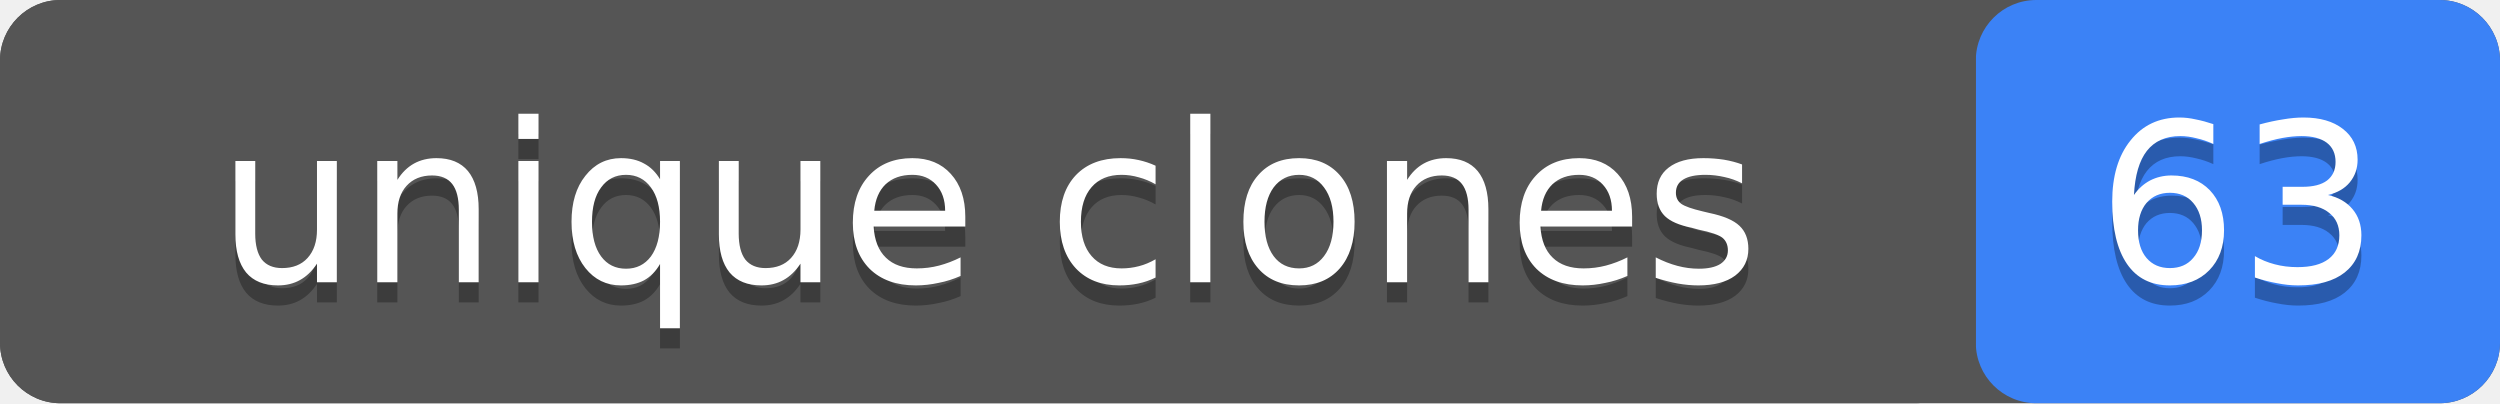
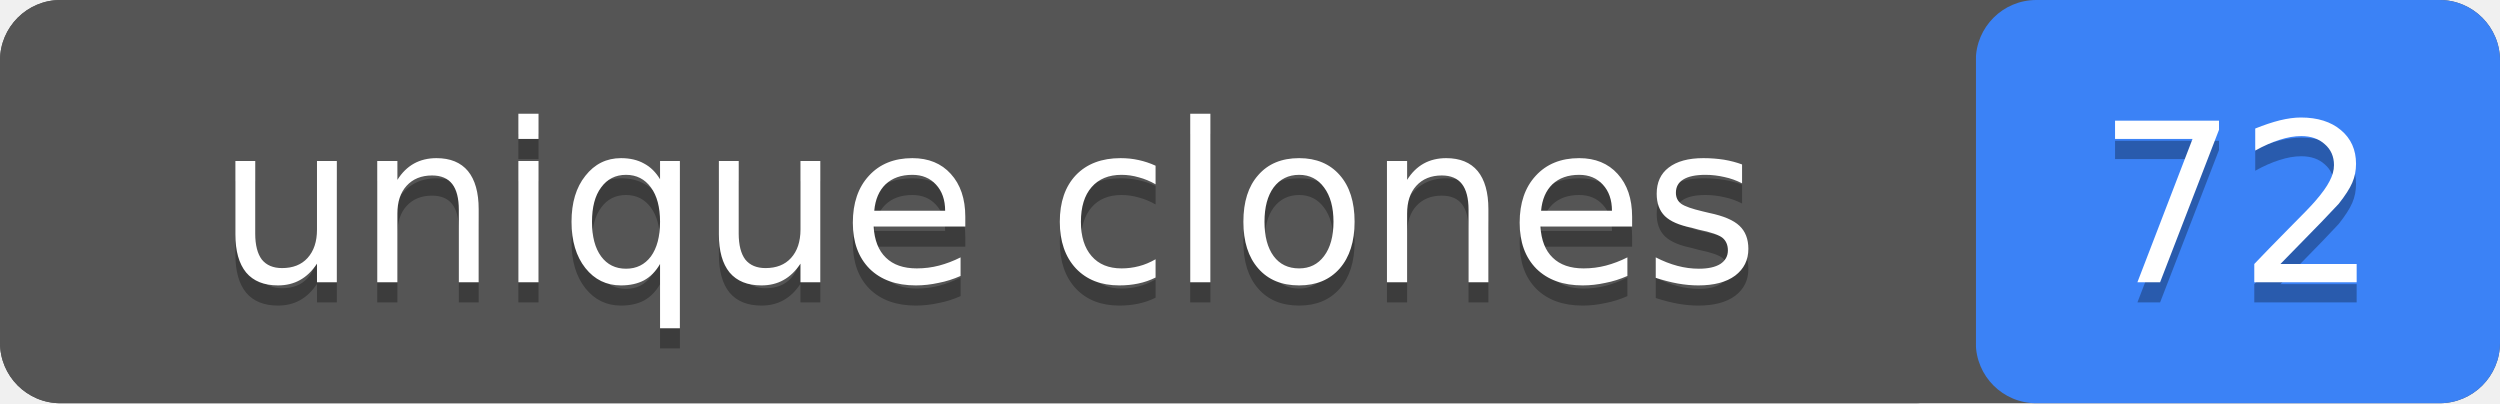
- <svg xmlns="http://www.w3.org/2000/svg" width="124" height="20" role="img" aria-label="unique clones: 63">
+ <svg xmlns="http://www.w3.org/2000/svg" width="124" height="20" role="img" aria-label="unique clones: 72">
  <rect width="124" height="20" rx="3" fill="#555" />
  <rect x="98" width="26" height="20" rx="3" fill="#3b82f6" />
  <rect width="98" height="20" rx="3" fill="#555" />
  <g fill="#fff" text-anchor="middle" font-family="Verdana,Geneva,DejaVu Sans,sans-serif" font-size="11">
    <text x="49" y="15" fill="#010101" fill-opacity=".3">unique clones</text>
    <text x="49" y="14">unique clones</text>
-     <text x="111" y="15" fill="#010101" fill-opacity=".3">63</text>
-     <text x="111" y="14">63</text>
+     <text x="111" y="15" fill="#010101" fill-opacity=".3">72</text>
+     <text x="111" y="14">72</text>
  </g>
</svg>
